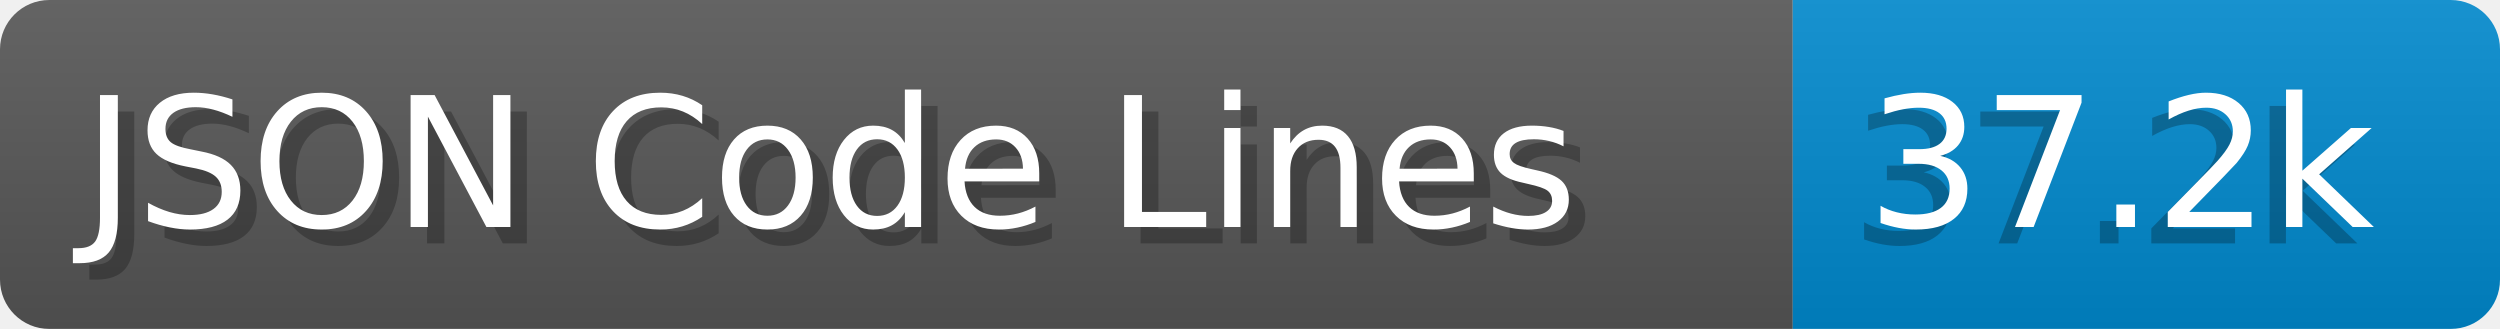
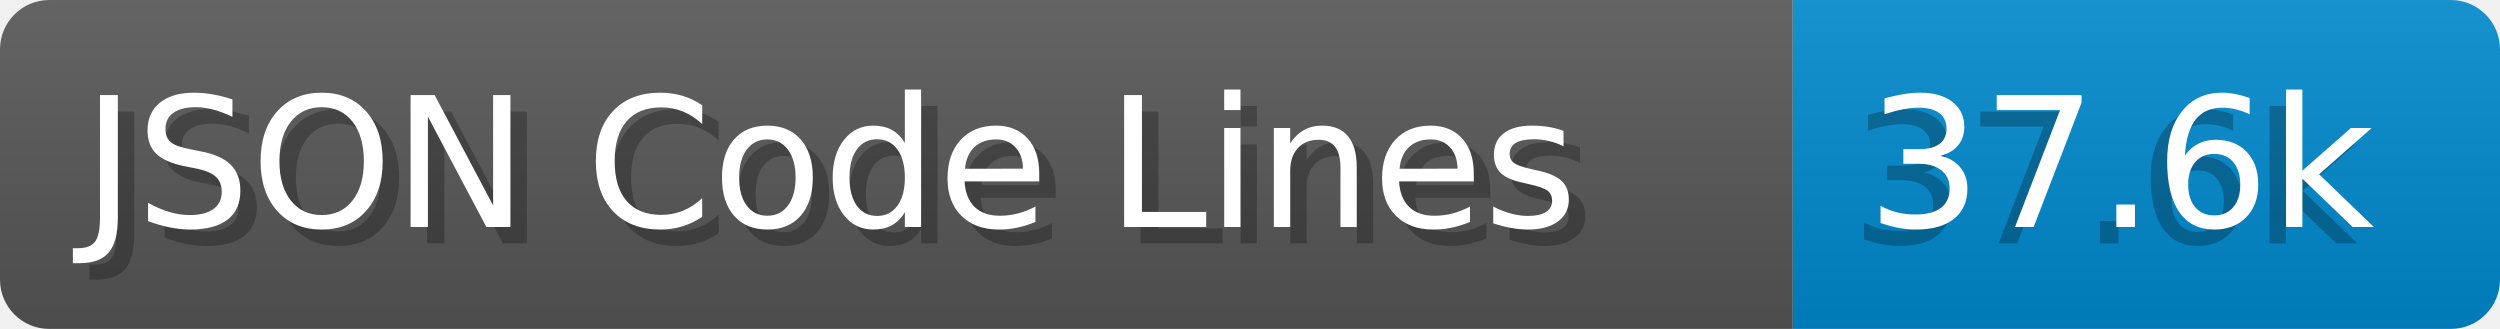
- <svg xmlns="http://www.w3.org/2000/svg" width="152.0" height="20" viewBox="0 0 1520.0 200" role="img" aria-label="JSON Code Lines: 37.2k">
+ <svg xmlns="http://www.w3.org/2000/svg" width="152.0" height="20" viewBox="0 0 1520.0 200" role="img" aria-label="JSON Code Lines: 37.6k">
  <linearGradient id="a" x2="0" y2="100%">
    <stop offset="0" stop-opacity=".1" stop-color="#EEE" />
    <stop offset="1" stop-opacity=".1" />
  </linearGradient>
  <mask id="m">
    <rect width="1520.0" height="200" rx="30" fill="#FFF" />
  </mask>
  <g mask="url(#m)">
    <rect width="1090.0" height="200" fill="#555" />
    <rect width="430.0" height="200" fill="#08C" x="1090.0" />
    <rect width="1520.0" height="200" fill="url(#a)" />
  </g>
  <g aria-hidden="true" fill="#fff" text-anchor="start" font-family="Verdana,DejaVu Sans,sans-serif" font-size="110">
    <text x="60" y="148" textLength="990.0" fill="#000" opacity="0.25">JSON Code Lines</text>
    <text x="50" y="138" textLength="990.0">JSON Code Lines</text>
-     <text x="1125.0" y="148" textLength="330.0" fill="#000" opacity="0.25">37.2k</text>
-     <text x="1135.0" y="138" textLength="330.0">37.2k</text>
+     <text x="1125.0" y="148" textLength="330.0" fill="#000" opacity="0.25">37.6k</text>
+     <text x="1135.0" y="138" textLength="330.0">37.6k</text>
  </g>
</svg>
